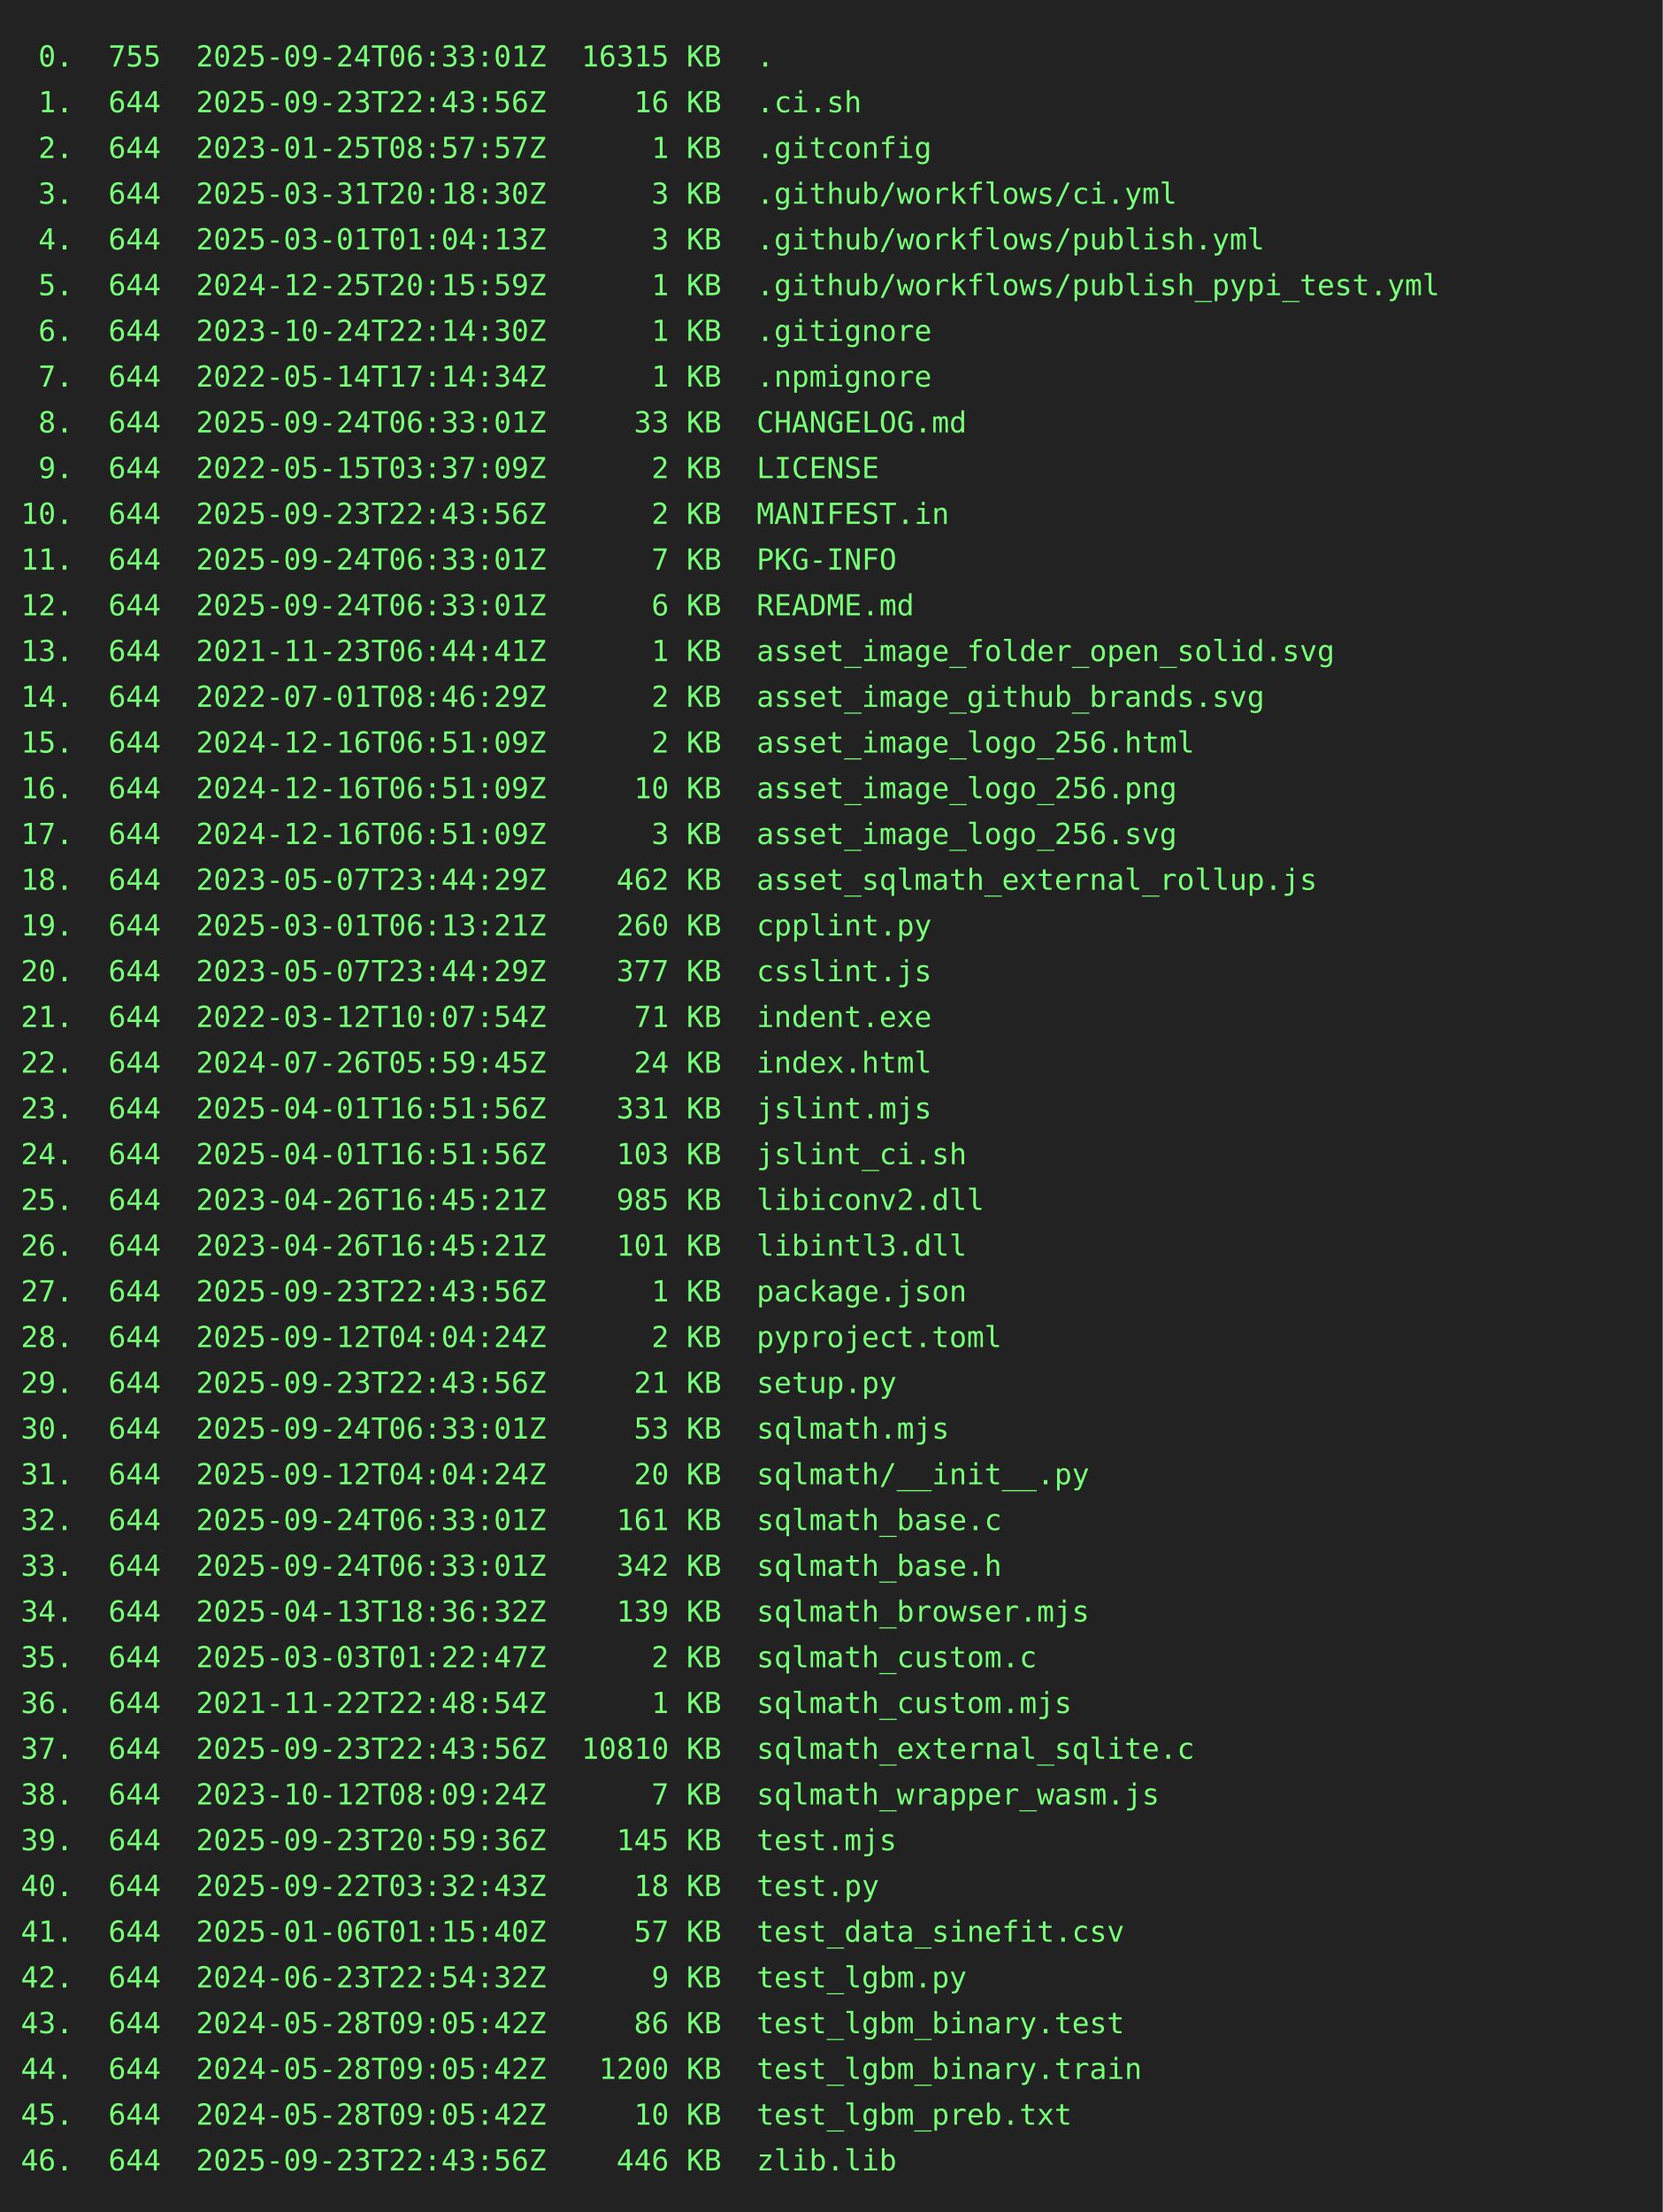
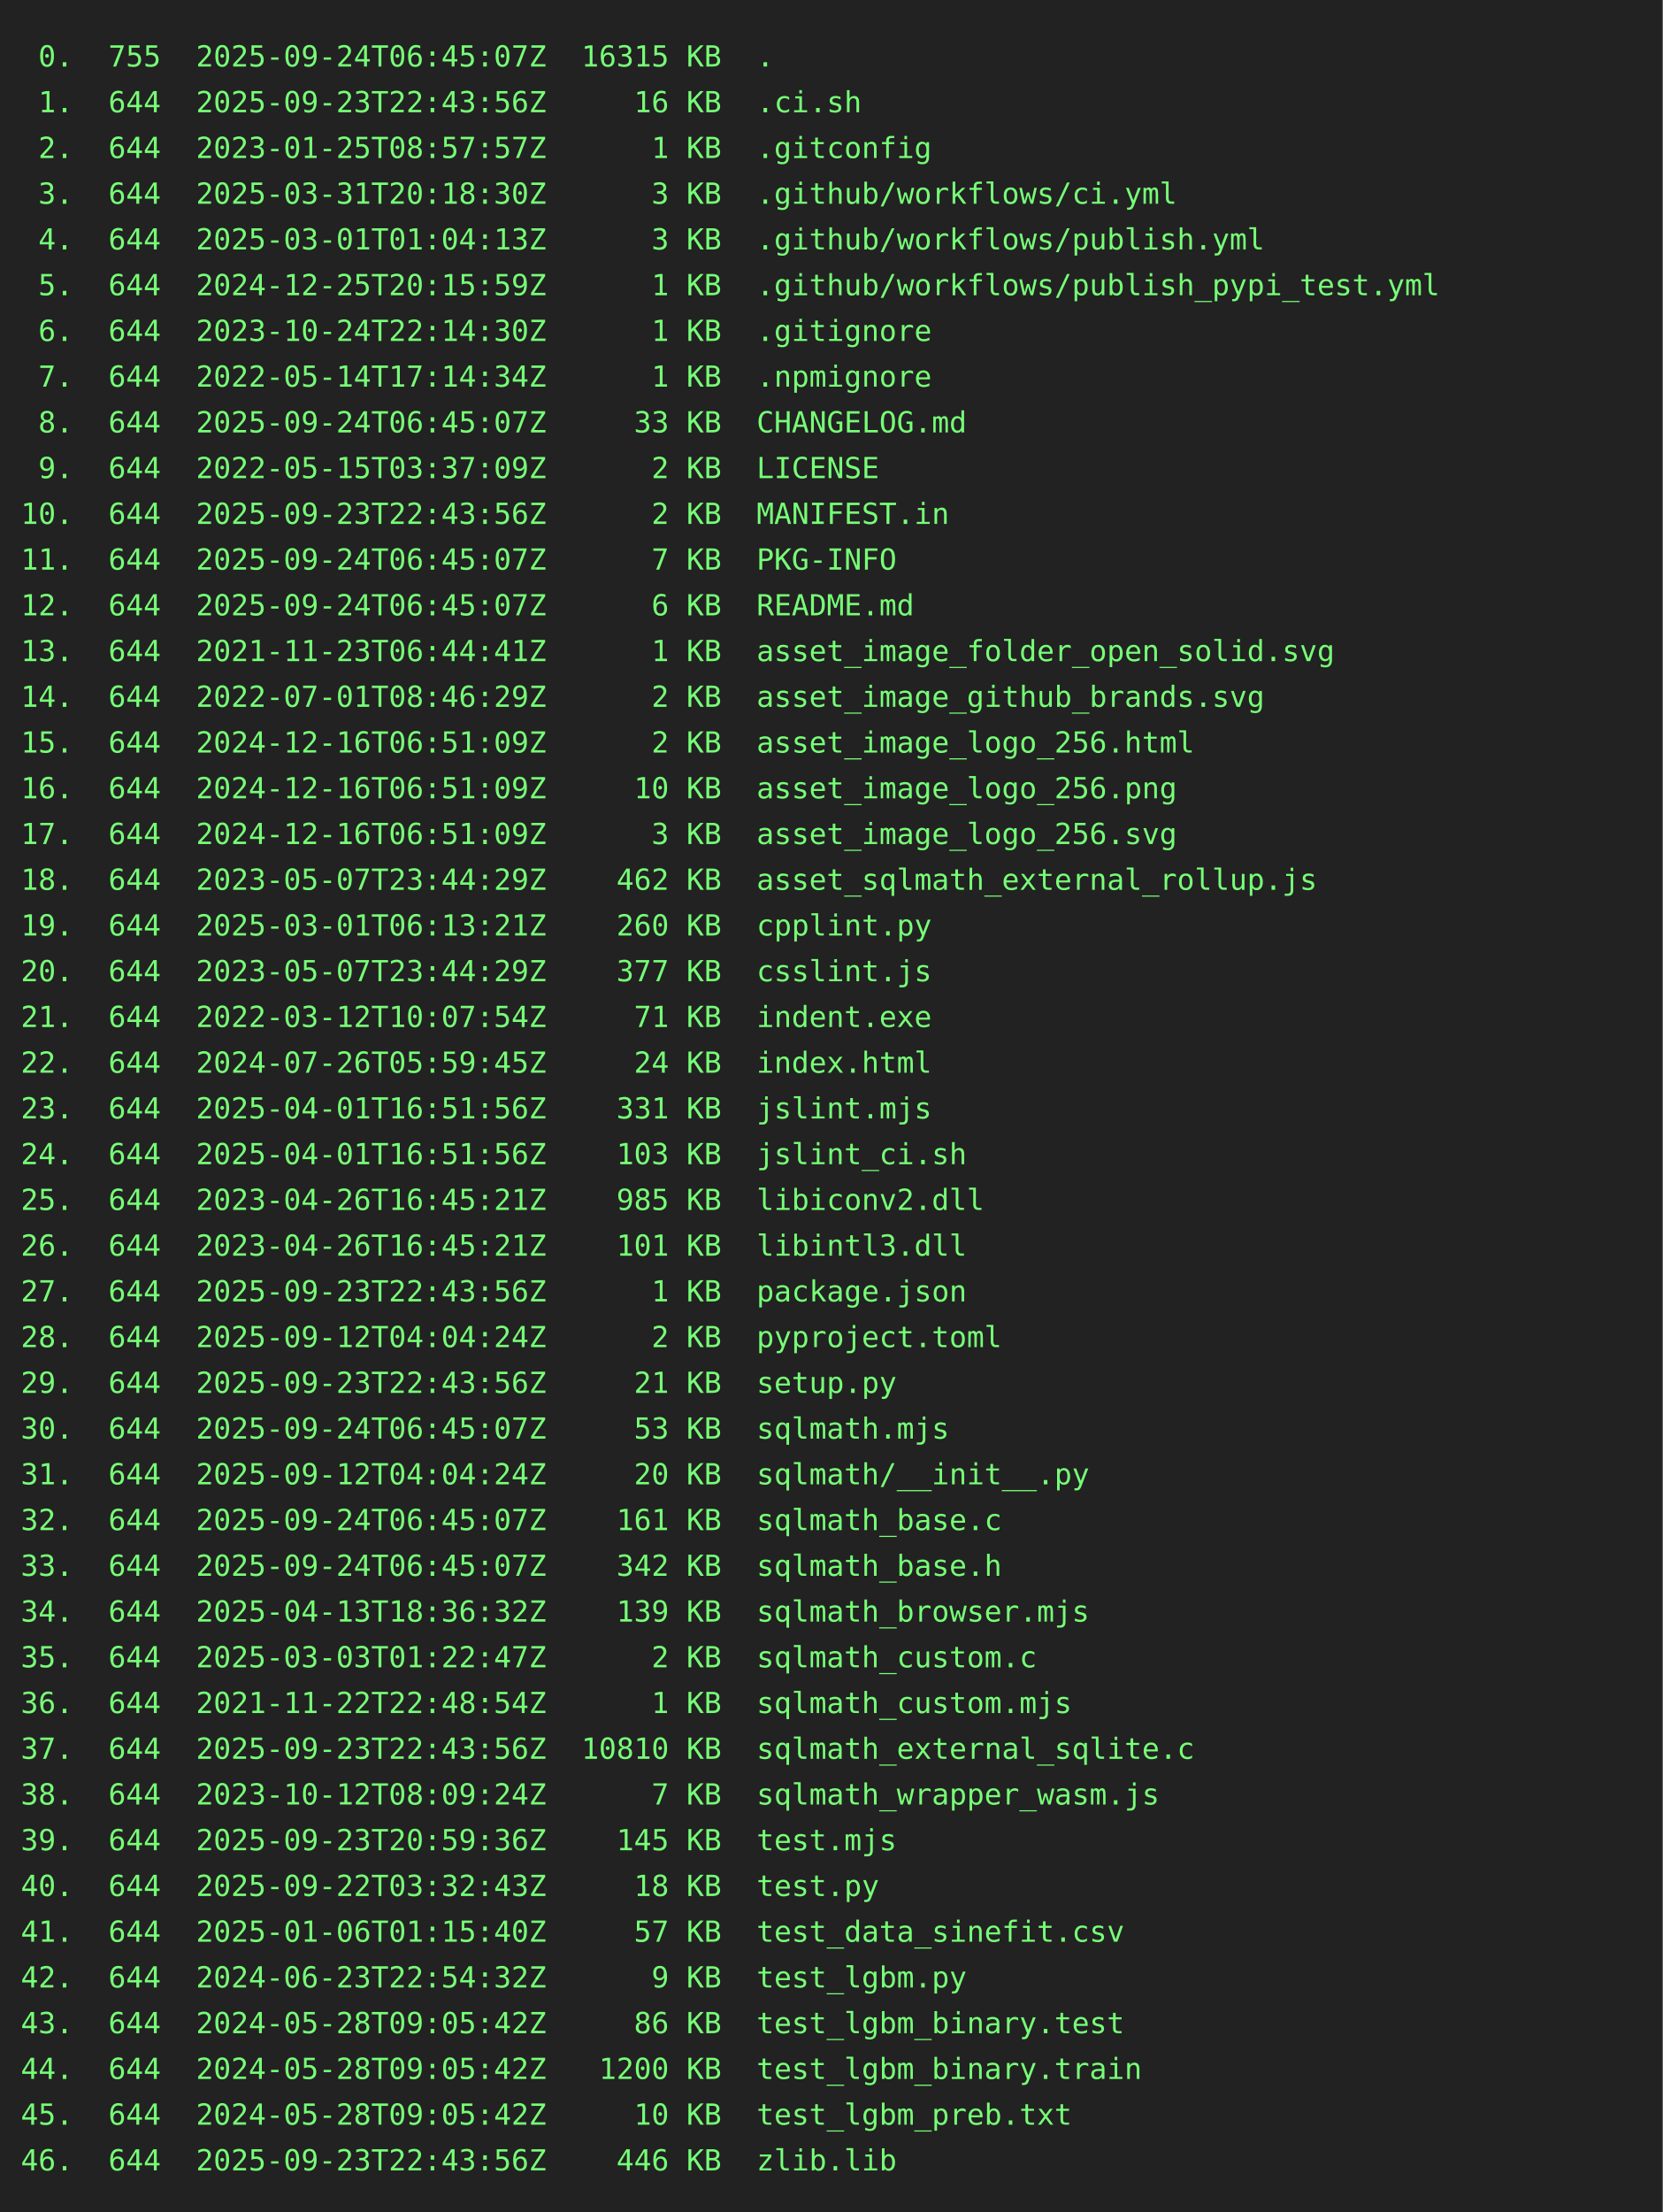
<svg xmlns="http://www.w3.org/2000/svg" height="1064" width="800">
  <rect height="1064" fill="#222" width="800" />
  <text fill="#7f7" font-family="consolas, menlo, monospace" font-size="14" xml:space="preserve">
-     <tspan lengthAdjust="spacingAndGlyphs" textLength="768" x="10" y="32"> 0.  755  2025-09-24T06:33:01Z  16315 KB  .                                                      </tspan>
+     <tspan lengthAdjust="spacingAndGlyphs" textLength="768" x="10" y="32"> 0.  755  2025-09-24T06:45:07Z  16315 KB  .                                                      </tspan>
    <tspan lengthAdjust="spacingAndGlyphs" textLength="768" x="10" y="54"> 1.  644  2025-09-23T22:43:56Z     16 KB  .ci.sh                                                 </tspan>
    <tspan lengthAdjust="spacingAndGlyphs" textLength="768" x="10" y="76"> 2.  644  2023-01-25T08:57:57Z      1 KB  .gitconfig                                             </tspan>
    <tspan lengthAdjust="spacingAndGlyphs" textLength="768" x="10" y="98"> 3.  644  2025-03-31T20:18:30Z      3 KB  .github/workflows/ci.yml                               </tspan>
    <tspan lengthAdjust="spacingAndGlyphs" textLength="768" x="10" y="120"> 4.  644  2025-03-01T01:04:13Z      3 KB  .github/workflows/publish.yml                          </tspan>
    <tspan lengthAdjust="spacingAndGlyphs" textLength="768" x="10" y="142"> 5.  644  2024-12-25T20:15:59Z      1 KB  .github/workflows/publish_pypi_test.yml                </tspan>
    <tspan lengthAdjust="spacingAndGlyphs" textLength="768" x="10" y="164"> 6.  644  2023-10-24T22:14:30Z      1 KB  .gitignore                                             </tspan>
    <tspan lengthAdjust="spacingAndGlyphs" textLength="768" x="10" y="186"> 7.  644  2022-05-14T17:14:34Z      1 KB  .npmignore                                             </tspan>
-     <tspan lengthAdjust="spacingAndGlyphs" textLength="768" x="10" y="208"> 8.  644  2025-09-24T06:33:01Z     33 KB  CHANGELOG.md                                           </tspan>
+     <tspan lengthAdjust="spacingAndGlyphs" textLength="768" x="10" y="208"> 8.  644  2025-09-24T06:45:07Z     33 KB  CHANGELOG.md                                           </tspan>
    <tspan lengthAdjust="spacingAndGlyphs" textLength="768" x="10" y="230"> 9.  644  2022-05-15T03:37:09Z      2 KB  LICENSE                                                </tspan>
    <tspan lengthAdjust="spacingAndGlyphs" textLength="768" x="10" y="252">10.  644  2025-09-23T22:43:56Z      2 KB  MANIFEST.in                                            </tspan>
-     <tspan lengthAdjust="spacingAndGlyphs" textLength="768" x="10" y="274">11.  644  2025-09-24T06:33:01Z      7 KB  PKG-INFO                                               </tspan>
-     <tspan lengthAdjust="spacingAndGlyphs" textLength="768" x="10" y="296">12.  644  2025-09-24T06:33:01Z      6 KB  README.md                                              </tspan>
+     <tspan lengthAdjust="spacingAndGlyphs" textLength="768" x="10" y="274">11.  644  2025-09-24T06:45:07Z      7 KB  PKG-INFO                                               </tspan>
+     <tspan lengthAdjust="spacingAndGlyphs" textLength="768" x="10" y="296">12.  644  2025-09-24T06:45:07Z      6 KB  README.md                                              </tspan>
    <tspan lengthAdjust="spacingAndGlyphs" textLength="768" x="10" y="318">13.  644  2021-11-23T06:44:41Z      1 KB  asset_image_folder_open_solid.svg                      </tspan>
    <tspan lengthAdjust="spacingAndGlyphs" textLength="768" x="10" y="340">14.  644  2022-07-01T08:46:29Z      2 KB  asset_image_github_brands.svg                          </tspan>
    <tspan lengthAdjust="spacingAndGlyphs" textLength="768" x="10" y="362">15.  644  2024-12-16T06:51:09Z      2 KB  asset_image_logo_256.html                              </tspan>
    <tspan lengthAdjust="spacingAndGlyphs" textLength="768" x="10" y="384">16.  644  2024-12-16T06:51:09Z     10 KB  asset_image_logo_256.png                               </tspan>
    <tspan lengthAdjust="spacingAndGlyphs" textLength="768" x="10" y="406">17.  644  2024-12-16T06:51:09Z      3 KB  asset_image_logo_256.svg                               </tspan>
    <tspan lengthAdjust="spacingAndGlyphs" textLength="768" x="10" y="428">18.  644  2023-05-07T23:44:29Z    462 KB  asset_sqlmath_external_rollup.js                       </tspan>
    <tspan lengthAdjust="spacingAndGlyphs" textLength="768" x="10" y="450">19.  644  2025-03-01T06:13:21Z    260 KB  cpplint.py                                             </tspan>
    <tspan lengthAdjust="spacingAndGlyphs" textLength="768" x="10" y="472">20.  644  2023-05-07T23:44:29Z    377 KB  csslint.js                                             </tspan>
    <tspan lengthAdjust="spacingAndGlyphs" textLength="768" x="10" y="494">21.  644  2022-03-12T10:07:54Z     71 KB  indent.exe                                             </tspan>
    <tspan lengthAdjust="spacingAndGlyphs" textLength="768" x="10" y="516">22.  644  2024-07-26T05:59:45Z     24 KB  index.html                                             </tspan>
    <tspan lengthAdjust="spacingAndGlyphs" textLength="768" x="10" y="538">23.  644  2025-04-01T16:51:56Z    331 KB  jslint.mjs                                             </tspan>
    <tspan lengthAdjust="spacingAndGlyphs" textLength="768" x="10" y="560">24.  644  2025-04-01T16:51:56Z    103 KB  jslint_ci.sh                                           </tspan>
    <tspan lengthAdjust="spacingAndGlyphs" textLength="768" x="10" y="582">25.  644  2023-04-26T16:45:21Z    985 KB  libiconv2.dll                                          </tspan>
    <tspan lengthAdjust="spacingAndGlyphs" textLength="768" x="10" y="604">26.  644  2023-04-26T16:45:21Z    101 KB  libintl3.dll                                           </tspan>
    <tspan lengthAdjust="spacingAndGlyphs" textLength="768" x="10" y="626">27.  644  2025-09-23T22:43:56Z      1 KB  package.json                                           </tspan>
    <tspan lengthAdjust="spacingAndGlyphs" textLength="768" x="10" y="648">28.  644  2025-09-12T04:04:24Z      2 KB  pyproject.toml                                         </tspan>
    <tspan lengthAdjust="spacingAndGlyphs" textLength="768" x="10" y="670">29.  644  2025-09-23T22:43:56Z     21 KB  setup.py                                               </tspan>
-     <tspan lengthAdjust="spacingAndGlyphs" textLength="768" x="10" y="692">30.  644  2025-09-24T06:33:01Z     53 KB  sqlmath.mjs                                            </tspan>
+     <tspan lengthAdjust="spacingAndGlyphs" textLength="768" x="10" y="692">30.  644  2025-09-24T06:45:07Z     53 KB  sqlmath.mjs                                            </tspan>
    <tspan lengthAdjust="spacingAndGlyphs" textLength="768" x="10" y="714">31.  644  2025-09-12T04:04:24Z     20 KB  sqlmath/__init__.py                                    </tspan>
-     <tspan lengthAdjust="spacingAndGlyphs" textLength="768" x="10" y="736">32.  644  2025-09-24T06:33:01Z    161 KB  sqlmath_base.c                                         </tspan>
-     <tspan lengthAdjust="spacingAndGlyphs" textLength="768" x="10" y="758">33.  644  2025-09-24T06:33:01Z    342 KB  sqlmath_base.h                                         </tspan>
+     <tspan lengthAdjust="spacingAndGlyphs" textLength="768" x="10" y="736">32.  644  2025-09-24T06:45:07Z    161 KB  sqlmath_base.c                                         </tspan>
+     <tspan lengthAdjust="spacingAndGlyphs" textLength="768" x="10" y="758">33.  644  2025-09-24T06:45:07Z    342 KB  sqlmath_base.h                                         </tspan>
    <tspan lengthAdjust="spacingAndGlyphs" textLength="768" x="10" y="780">34.  644  2025-04-13T18:36:32Z    139 KB  sqlmath_browser.mjs                                    </tspan>
    <tspan lengthAdjust="spacingAndGlyphs" textLength="768" x="10" y="802">35.  644  2025-03-03T01:22:47Z      2 KB  sqlmath_custom.c                                       </tspan>
    <tspan lengthAdjust="spacingAndGlyphs" textLength="768" x="10" y="824">36.  644  2021-11-22T22:48:54Z      1 KB  sqlmath_custom.mjs                                     </tspan>
    <tspan lengthAdjust="spacingAndGlyphs" textLength="768" x="10" y="846">37.  644  2025-09-23T22:43:56Z  10810 KB  sqlmath_external_sqlite.c                              </tspan>
    <tspan lengthAdjust="spacingAndGlyphs" textLength="768" x="10" y="868">38.  644  2023-10-12T08:09:24Z      7 KB  sqlmath_wrapper_wasm.js                                </tspan>
    <tspan lengthAdjust="spacingAndGlyphs" textLength="768" x="10" y="890">39.  644  2025-09-23T20:59:36Z    145 KB  test.mjs                                               </tspan>
    <tspan lengthAdjust="spacingAndGlyphs" textLength="768" x="10" y="912">40.  644  2025-09-22T03:32:43Z     18 KB  test.py                                                </tspan>
    <tspan lengthAdjust="spacingAndGlyphs" textLength="768" x="10" y="934">41.  644  2025-01-06T01:15:40Z     57 KB  test_data_sinefit.csv                                  </tspan>
    <tspan lengthAdjust="spacingAndGlyphs" textLength="768" x="10" y="956">42.  644  2024-06-23T22:54:32Z      9 KB  test_lgbm.py                                           </tspan>
    <tspan lengthAdjust="spacingAndGlyphs" textLength="768" x="10" y="978">43.  644  2024-05-28T09:05:42Z     86 KB  test_lgbm_binary.test                                  </tspan>
    <tspan lengthAdjust="spacingAndGlyphs" textLength="768" x="10" y="1000">44.  644  2024-05-28T09:05:42Z   1200 KB  test_lgbm_binary.train                                 </tspan>
    <tspan lengthAdjust="spacingAndGlyphs" textLength="768" x="10" y="1022">45.  644  2024-05-28T09:05:42Z     10 KB  test_lgbm_preb.txt                                     </tspan>
    <tspan lengthAdjust="spacingAndGlyphs" textLength="768" x="10" y="1044">46.  644  2025-09-23T22:43:56Z    446 KB  zlib.lib                                               </tspan>
  </text>
</svg>
